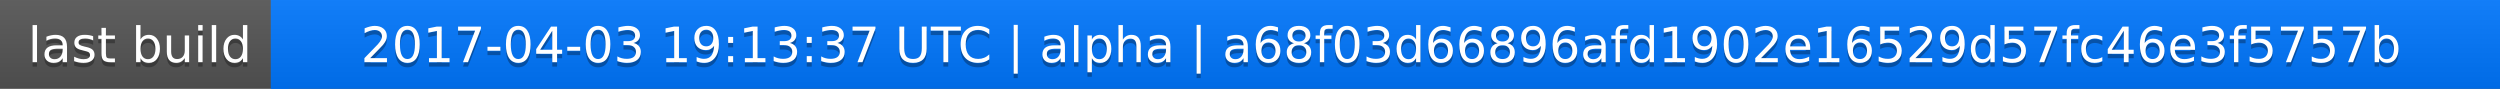
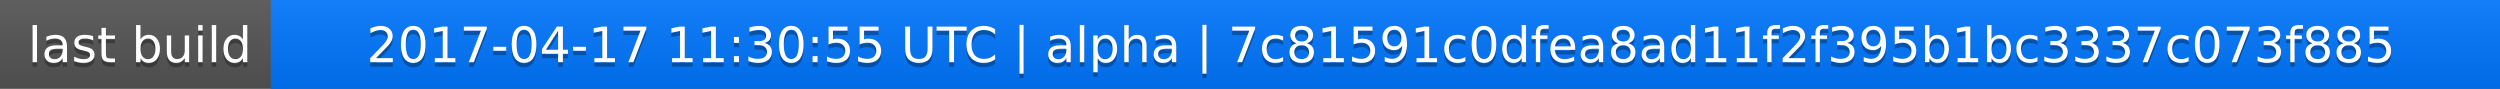
<svg xmlns="http://www.w3.org/2000/svg" width="563" height="20">
  <linearGradient id="a" x2="0" y2="100%">
    <stop offset="0" stop-color="#bbb" stop-opacity=".1" />
    <stop offset="1" stop-opacity=".1" />
  </linearGradient>
  <rect rx="0" width="563" height="20" fill="#555" />
  <rect rx="0" x="61" width="502" height="20" fill="#07f" />
  <path fill="#07f" d="M61 0h4v20h-4z" />
  <rect rx="0" width="563" height="20" fill="url(#a)" />
  <g fill="#fff" text-anchor="middle" font-family="DejaVu Sans,Verdana,Geneva,sans-serif" font-size="11">
    <text x="31.5" y="15" fill="#010101" fill-opacity=".3">last build</text>
    <text x="31.5" y="14">last build</text>
-     <text x="311" y="15" fill="#010101" fill-opacity=".3">2017-04-03 19:13:37 UTC | alpha | a68f03d66896afd1902e16529d57fc46e3f5757b</text>
-     <text x="311" y="14">2017-04-03 19:13:37 UTC | alpha | a68f03d66896afd1902e16529d57fc46e3f5757b</text>
+     <text x="311" y="15" fill="#010101" fill-opacity=".3">2017-04-17 11:30:55 UTC | alpha | 7c81591c0dfea8ad11f2f395b1bc3337c073f885</text>
+     <text x="311" y="14">2017-04-17 11:30:55 UTC | alpha | 7c81591c0dfea8ad11f2f395b1bc3337c073f885</text>
  </g>
</svg>
